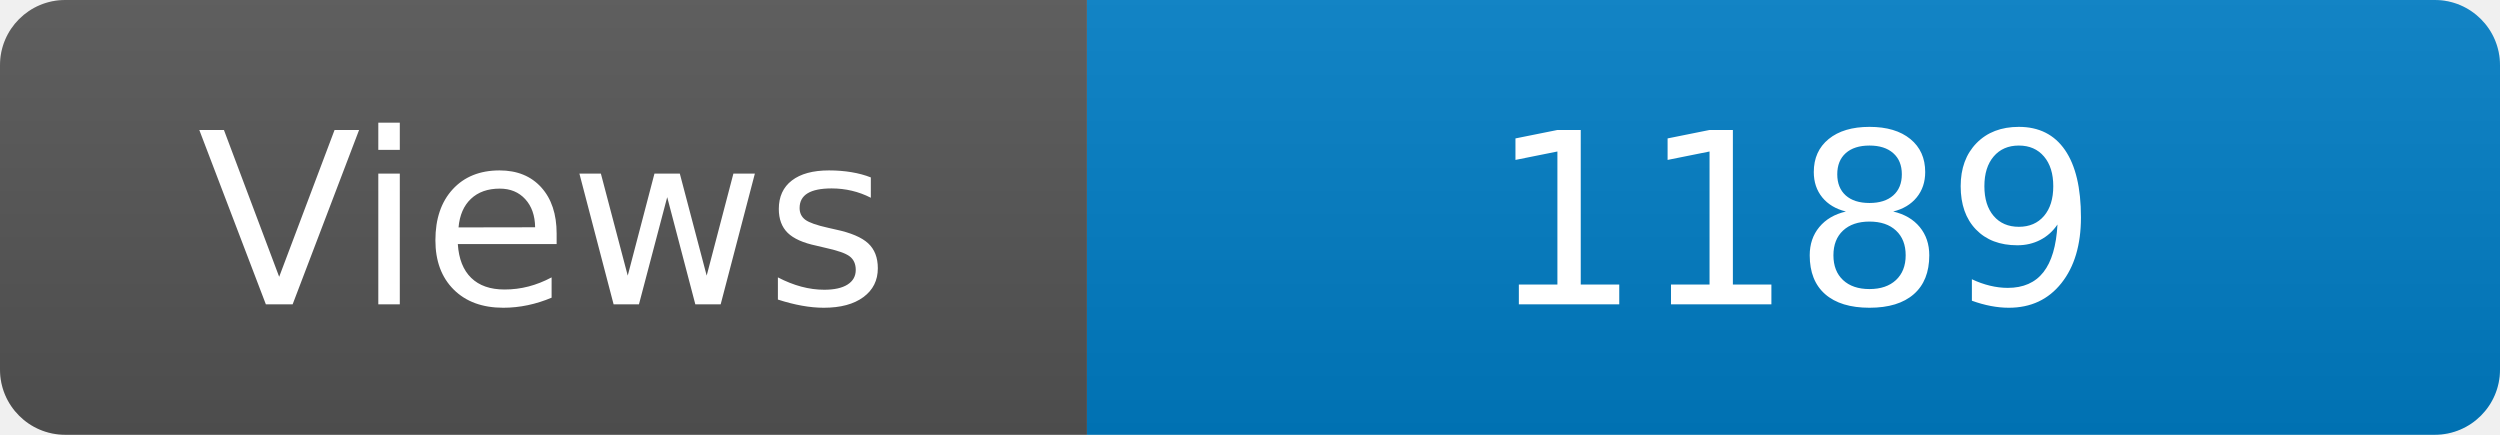
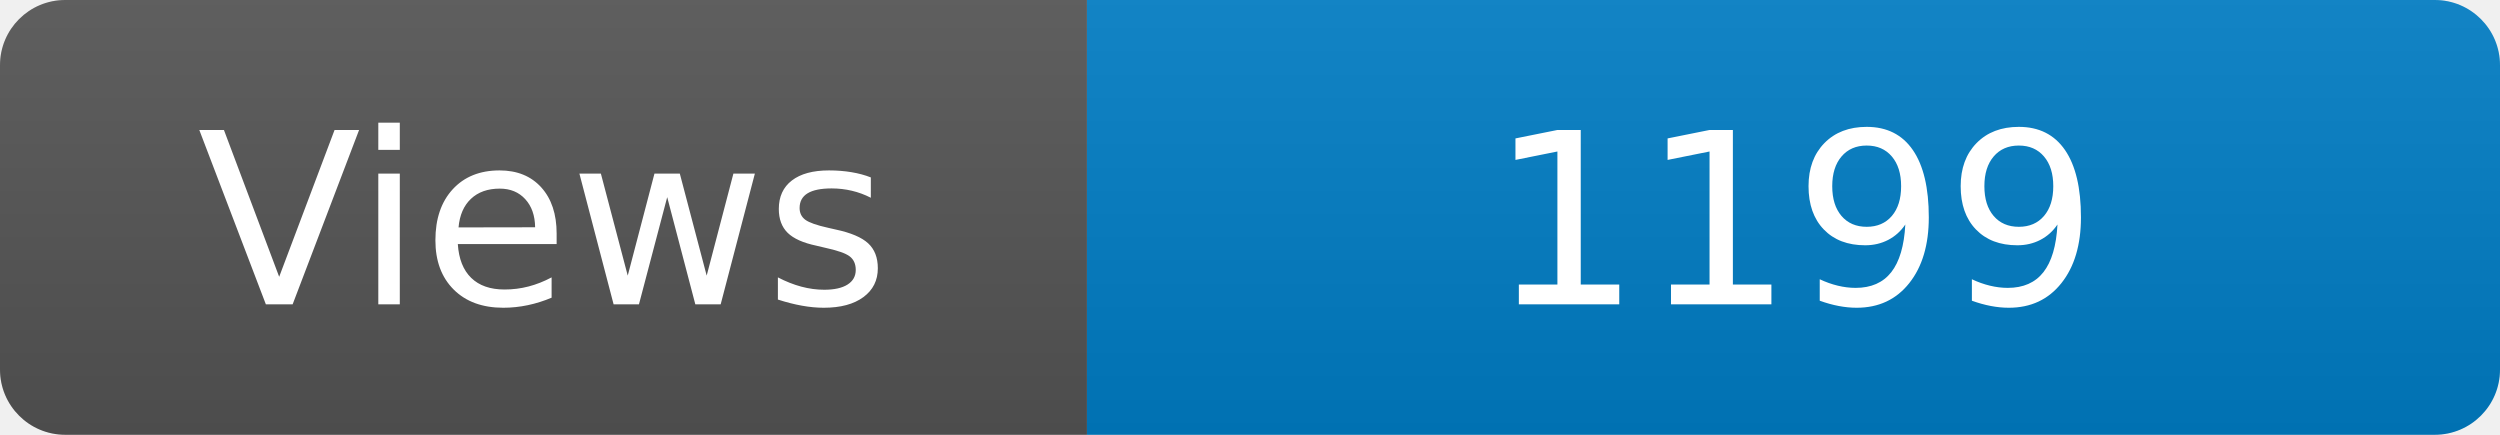
<svg xmlns="http://www.w3.org/2000/svg" width="115" height="20" role="img" aria-label="Maintained?: yes">
  <linearGradient id="s" x2="0" y2="100%">
    <stop offset="0" stop-color="#bbb" stop-opacity=".1" />
    <stop offset="1" stop-opacity=".1" />
  </linearGradient>
  <clipPath id="r">
    <rect width="115" height="20" rx="3" fill="#fff" />
  </clipPath>
  <g clip-path="url(#r)">
    <rect width="50" height="20" fill="#555" />
    <rect x="50" width="160" height="20" fill="#007ec6" />
    <rect width="115" height="20" fill="url(#s)" />
  </g>
  <g fill="#fff" text-anchor="middle" font-family="Verdana,Geneva,DejaVu Sans,sans-serif" font-size="110">
    <text x="250" y="140" transform="scale(.1)" fill="#fff">Views</text>
-     <text x="825" y="140" transform="scale(.1)" fill="#fff">1189</text>
+     <text x="825" y="140" transform="scale(.1)" fill="#fff">1199</text>
  </g>
</svg>
